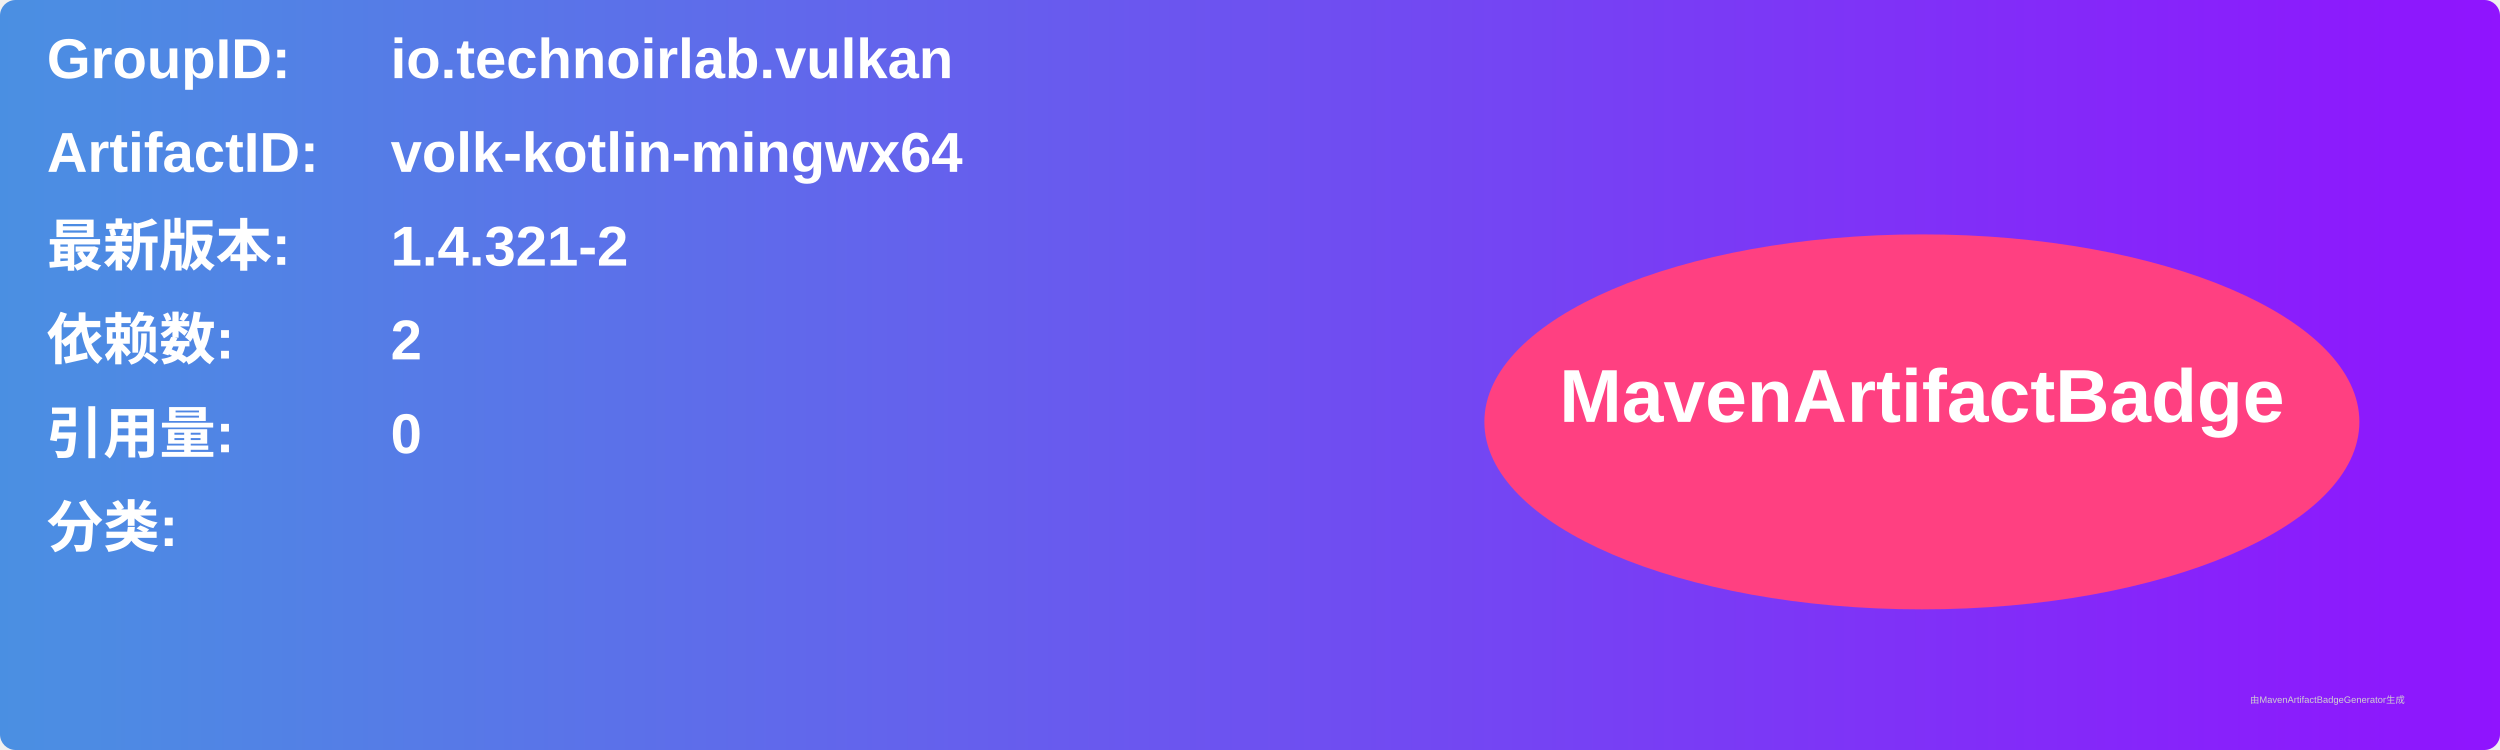
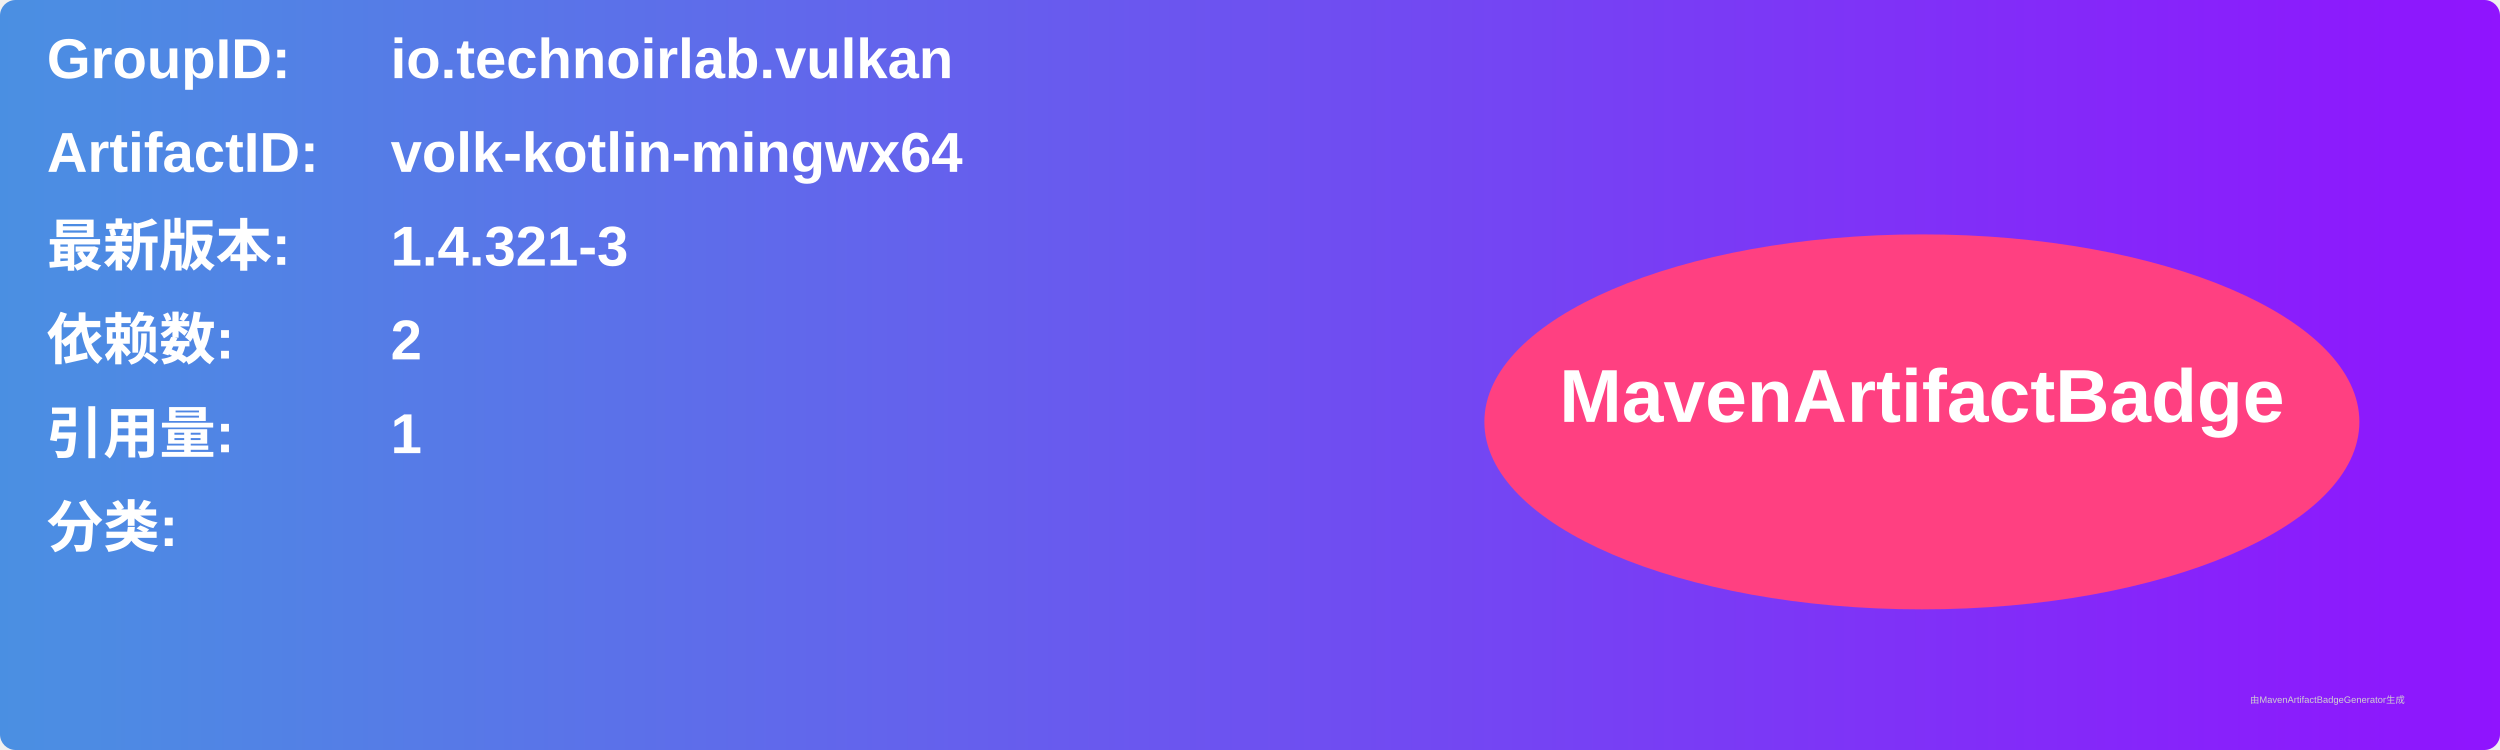
<svg xmlns="http://www.w3.org/2000/svg" width="800" height="240" viewBox="0 0 800 240">
  <linearGradient id="grad" x1="0%" y1="0%" x2="100%" y2="0%">
    <stop offset="0%" stop-color="#4a90e2" />
    <stop offset="100%" stop-color="#9013fe" />
  </linearGradient>
  <rect width="100%" height="100%" rx="5" ry="5" fill="url(#grad)" />
  <g transform="translate(15, 15)">
    <text x="0" y="10" font-family="Arial" font-size="18" fill="white" font-weight="bold" width="260">GroupID:</text>
    <text x="110" y="10" font-family="Arial" font-size="18" fill="white" font-weight="bold" width="460">io.technoirlab.vulkan</text>
    <text x="0" y="40" font-family="Arial" font-size="18" fill="white" font-weight="bold" width="260">ArtifactID:</text>
    <text x="110" y="40" font-family="Arial" font-size="18" fill="white" font-weight="bold" width="460">volk-kotlin-mingwx64</text>
    <text x="0" y="70" font-family="Arial" font-size="18" fill="white" font-weight="bold">最新版本:</text>
    <text x="110" y="70" font-family="Arial" font-size="18" fill="white" font-weight="bold">
-       <tspan font-weight="bold">1.4.321-2</tspan>
+       <tspan font-weight="bold">1.4.321-3</tspan>
    </text>
    <text x="0" y="100" font-family="Arial" font-size="18" fill="white" font-weight="bold">依赖数: </text>
    <text x="110" y="100" font-family="Arial" font-size="18" fill="white">
      <tspan font-weight="bold">2</tspan>
    </text>
    <text x="0" y="130" font-family="Arial" font-size="18" fill="white" font-weight="bold">引用量: </text>
    <text x="110" y="130" font-family="Arial" font-size="18" fill="white">
-       <tspan font-weight="bold">0</tspan>
+       <tspan font-weight="bold">1</tspan>
    </text>
    <text x="0" y="160" font-family="Arial" font-size="18" fill="white" font-weight="bold">分类:</text>
    <text x="10" y="190" font-family="Arial" font-size="10" fill="white">
      <tspan font-weight="bold" />
    </text>
    <ellipse cx="600" cy="120" rx="140" ry="60" fill="#ff4081" />
    <text x="600" y="120" text-anchor="middle" font-family="Arial" font-size="24" fill="white" font-weight="bold">MavenArtifactBadge</text>
  </g>
  <text x="720" y="225" font-family="Arial" font-size="3" fill="#d0d0d0">由MavenArtifactBadgeGenerator生成</text>
</svg>
